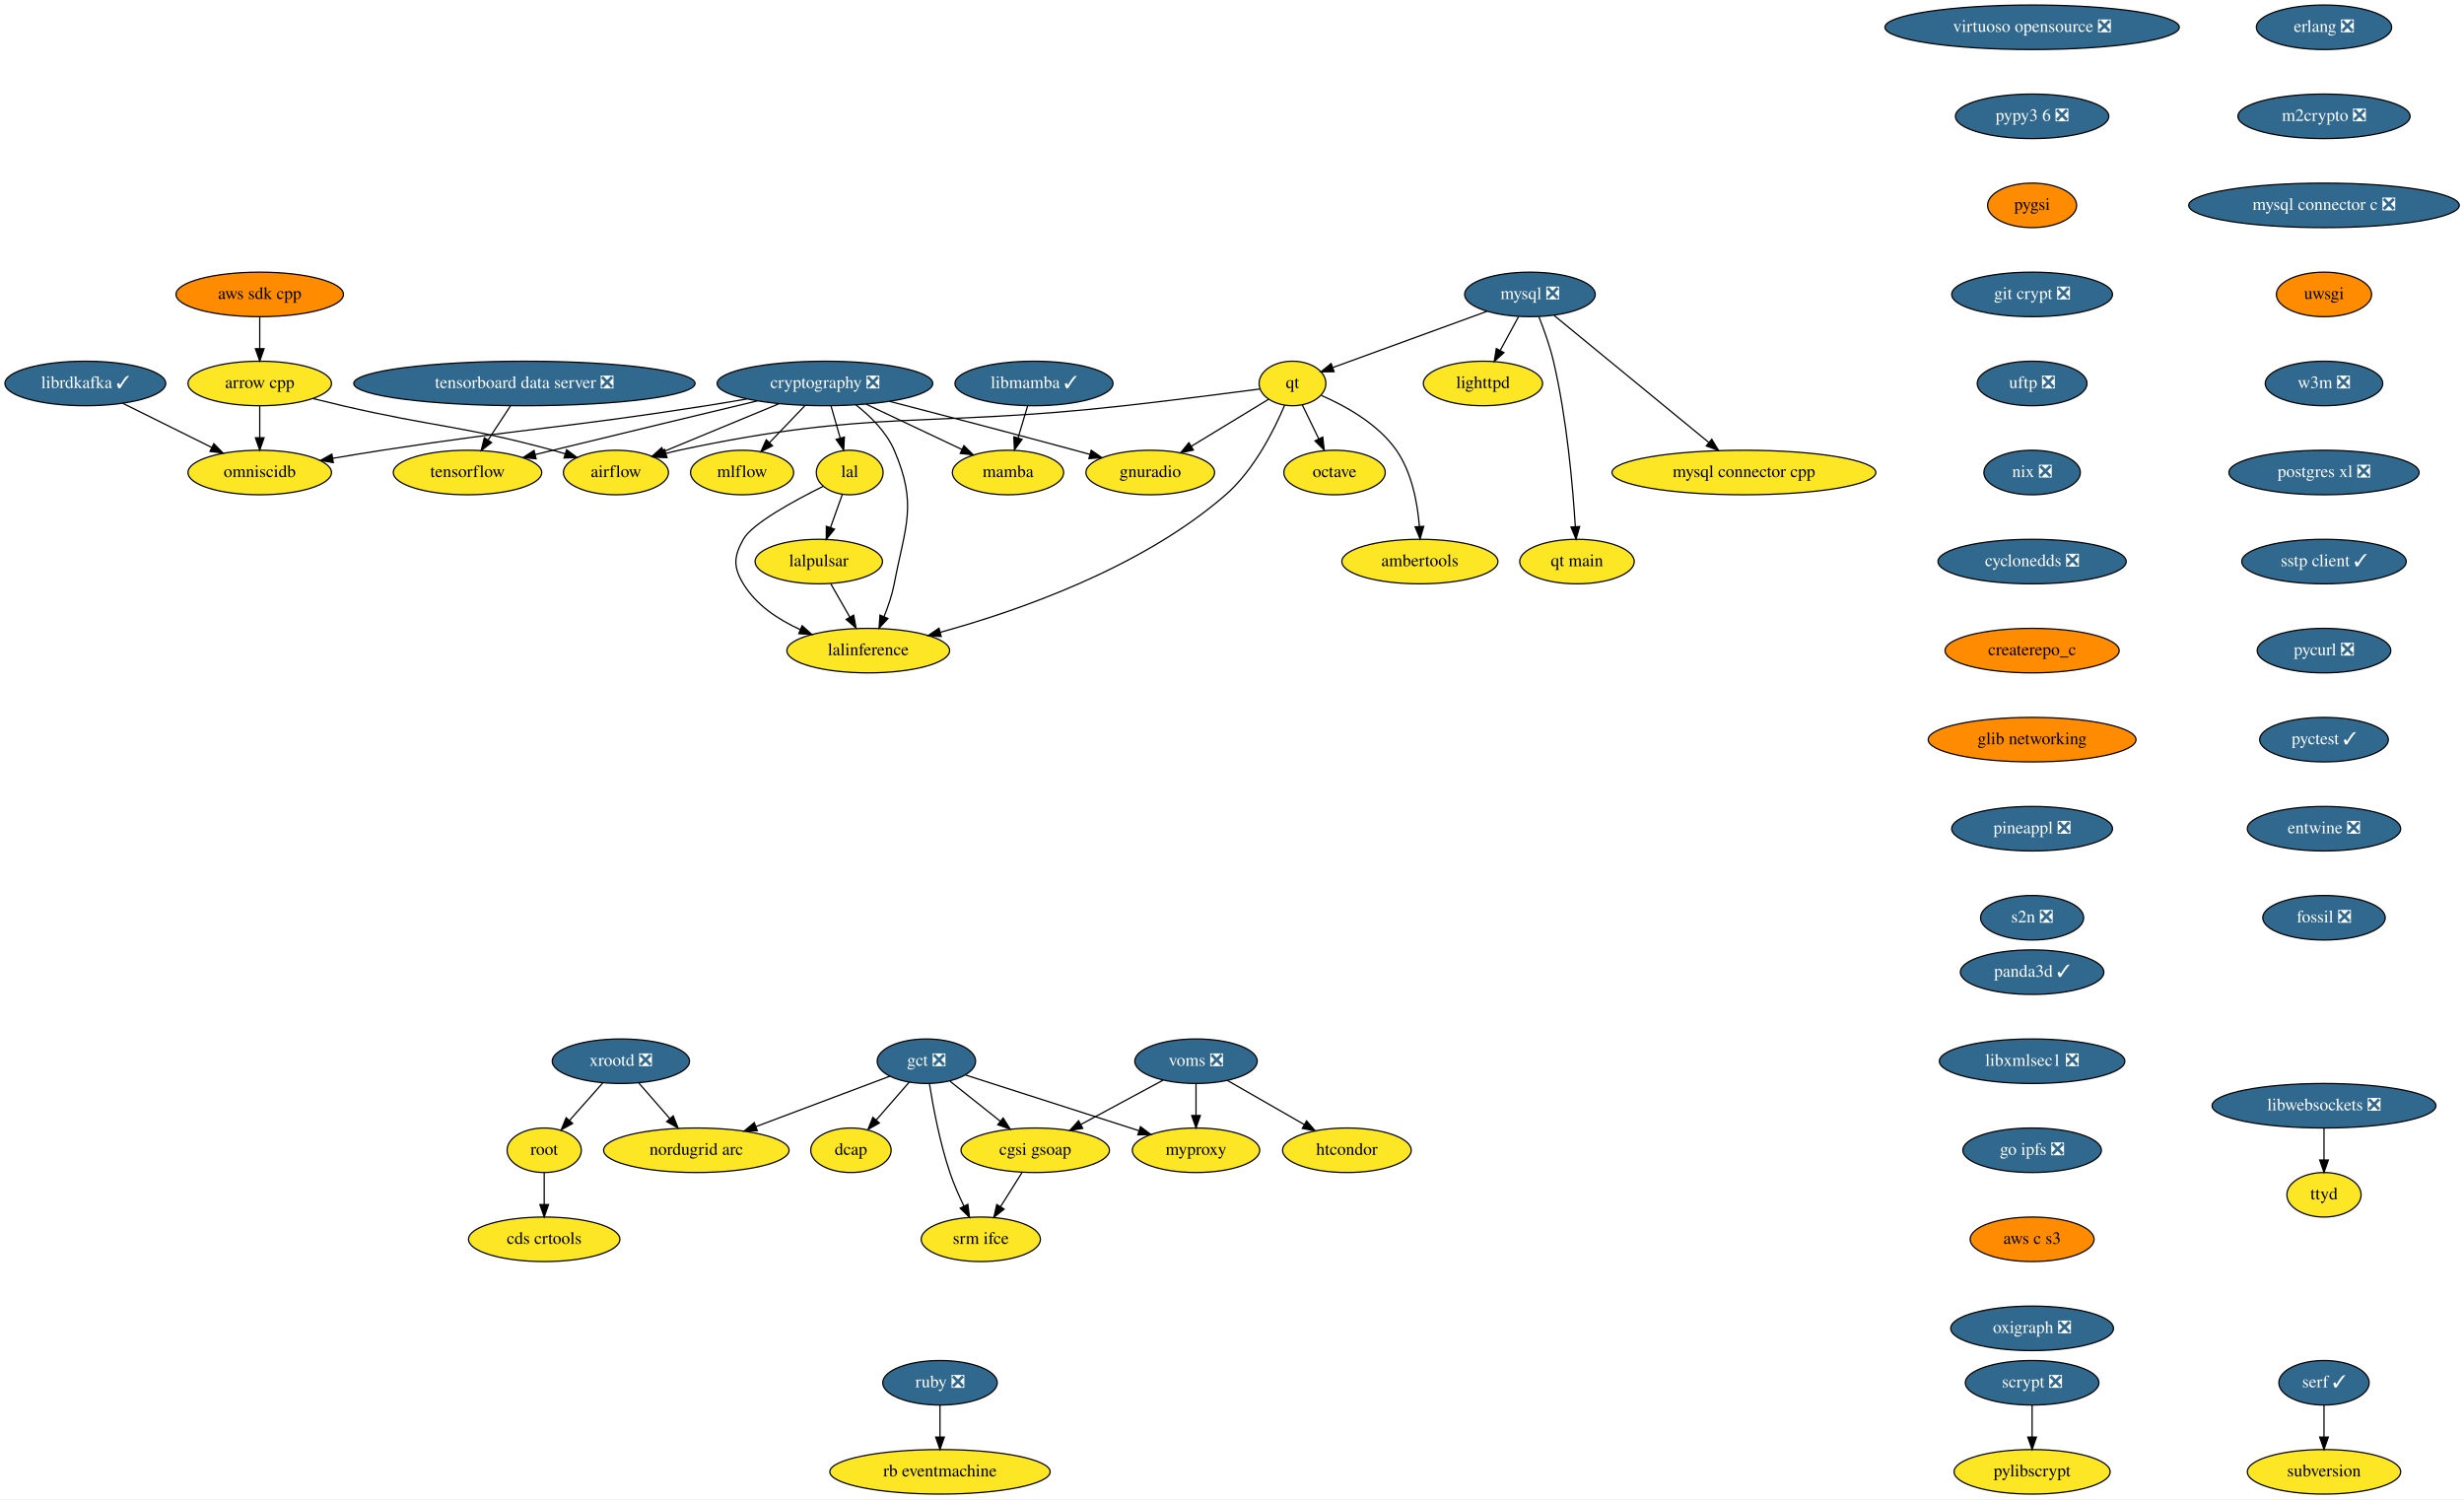
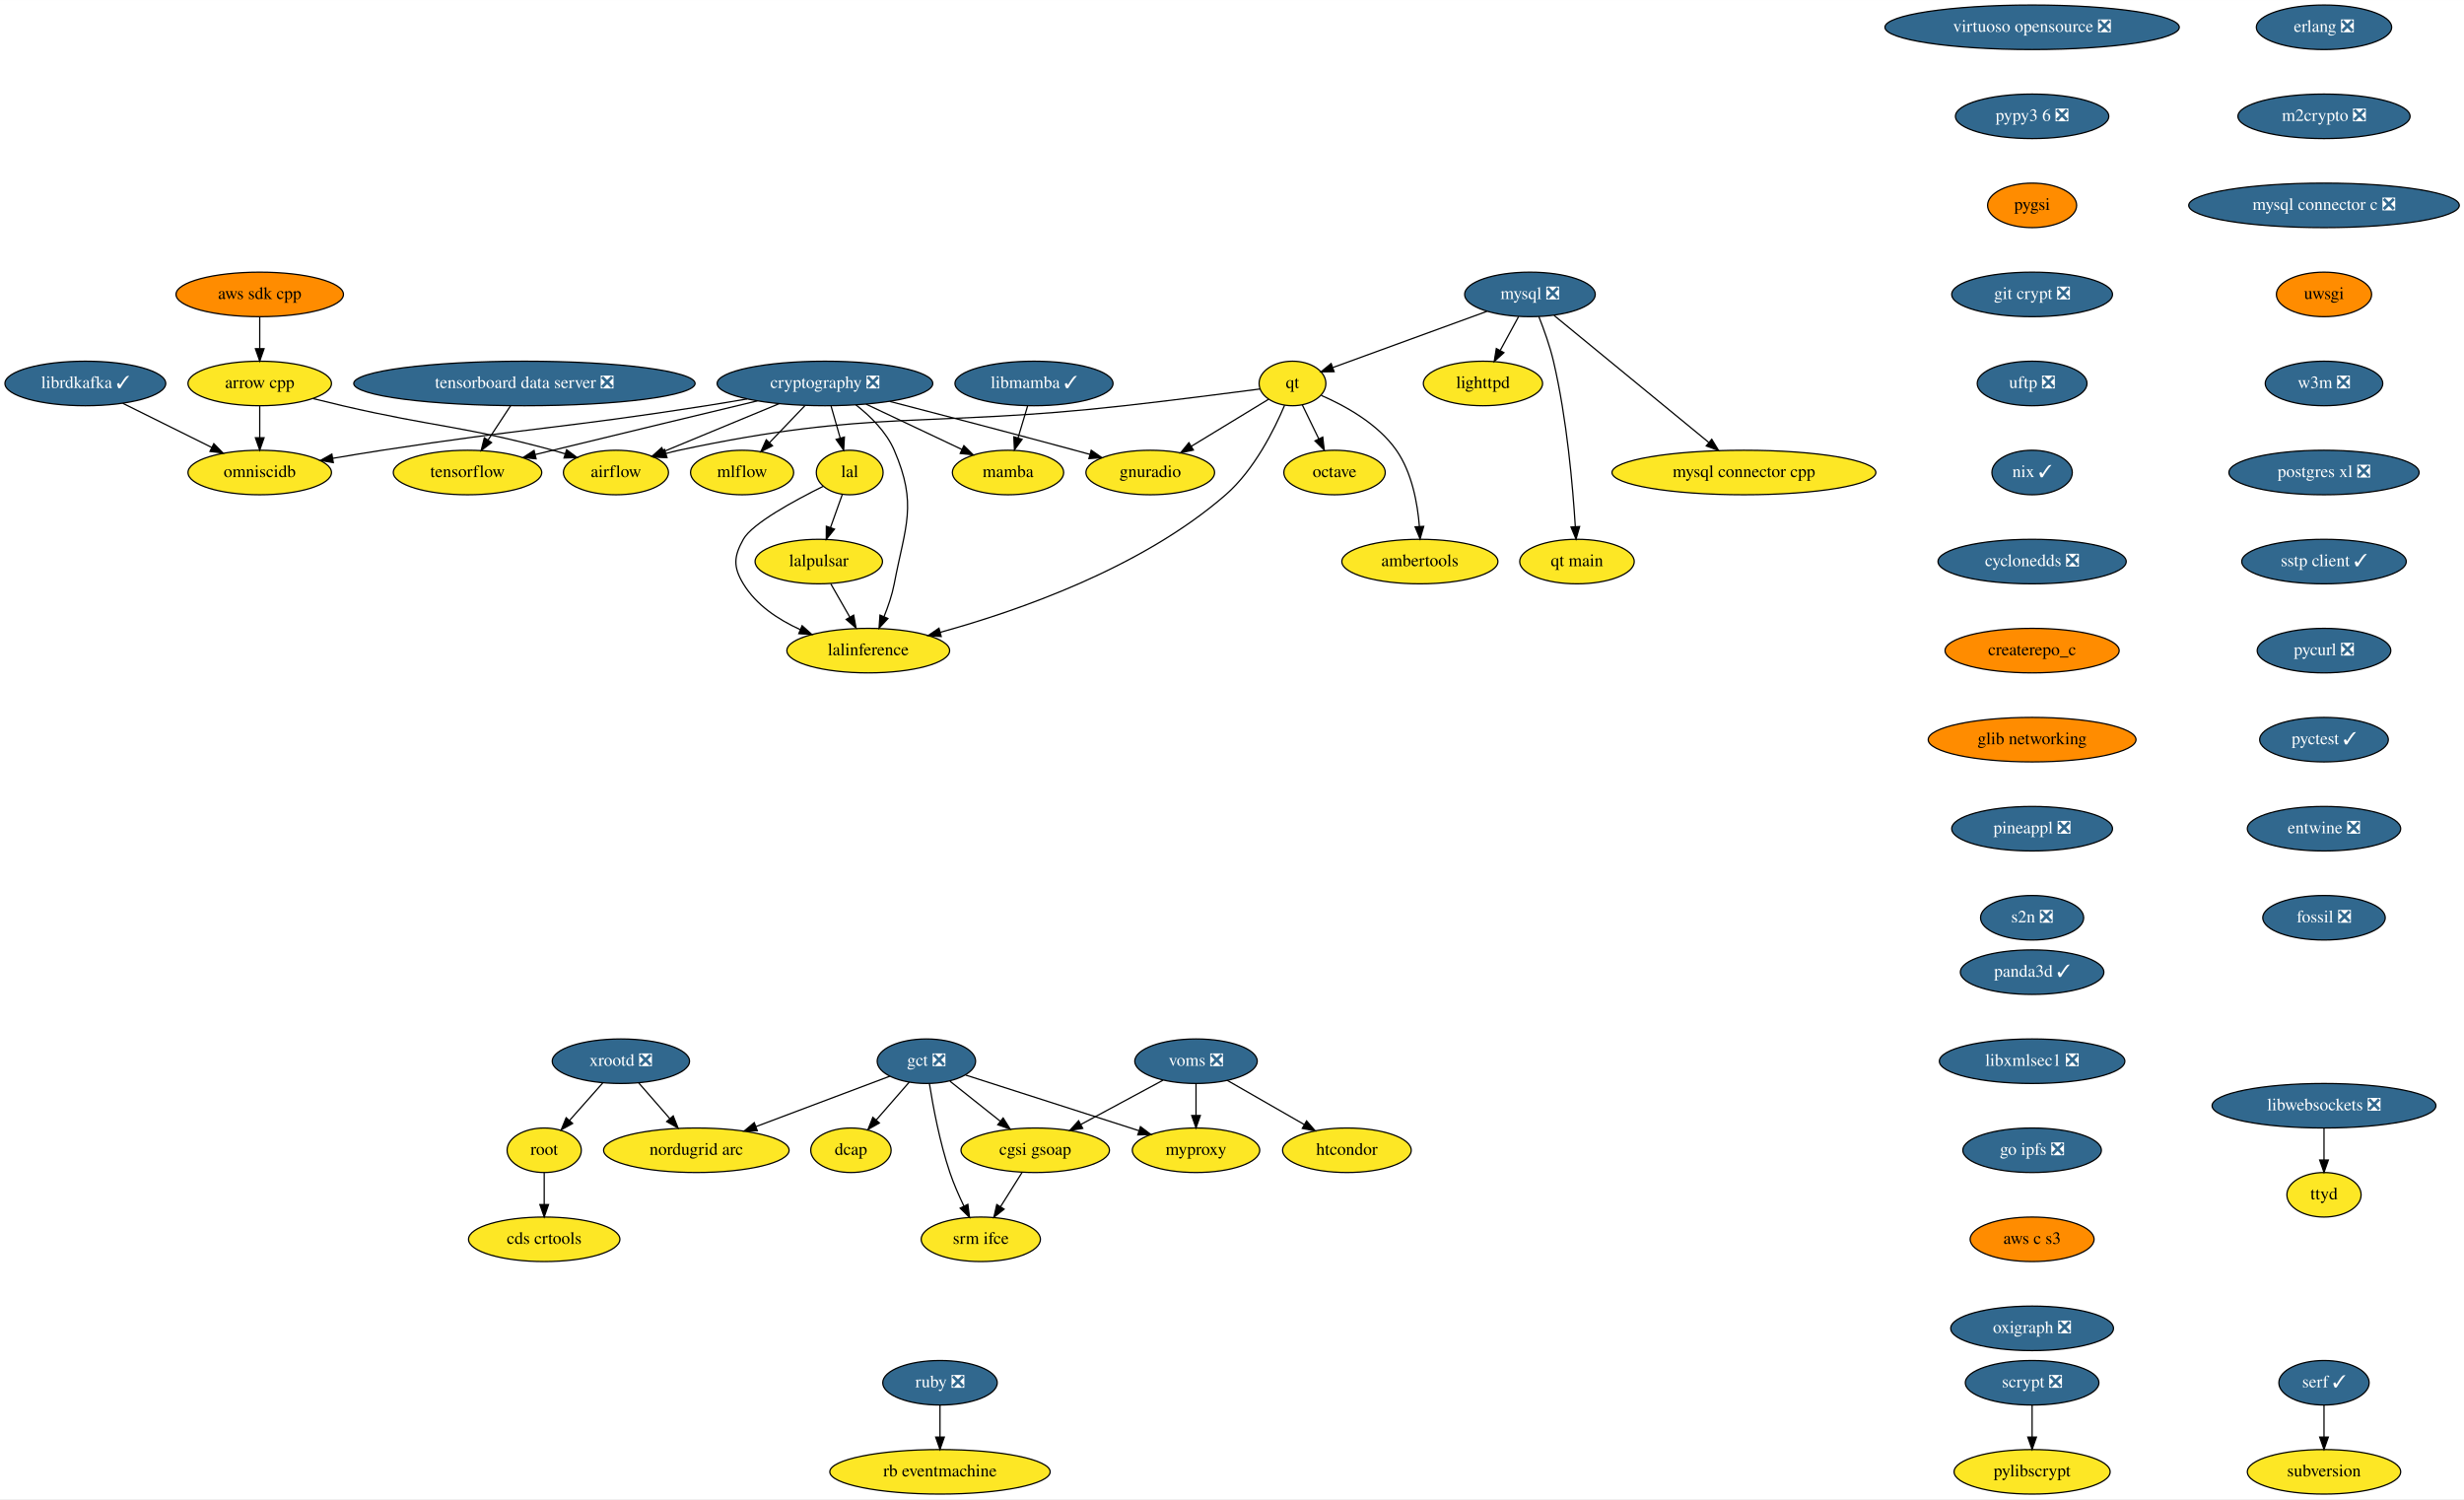
<svg xmlns="http://www.w3.org/2000/svg" xmlns:xlink="http://www.w3.org/1999/xlink" width="1992pt" height="1212pt" viewBox="0.00 0.00 1992.19 1212.00">
  <g id="graph0" class="graph" transform="scale(1 1) rotate(0) translate(4 1208)">
    <polygon fill="white" stroke="transparent" points="-4,4 -4,-1208 1988.19,-1208 1988.19,4 -4,4" />
    <g id="node1" class="node">
      <g id="a_node1">
        <a xlink:href="https://github.com/conda-forge/airflow-feedstock" xlink:title="airflow">
          <ellipse fill="#fde725" stroke="black" cx="494" cy="-826" rx="42.49" ry="18" />
          <text text-anchor="middle" x="494" y="-822.3" font-family="Times,serif" font-size="14.00">airflow</text>
        </a>
      </g>
    </g>
    <g id="node2" class="node">
      <g id="a_node2">
        <a xlink:href="https://github.com/conda-forge/arrow-cpp-feedstock" xlink:title="arrow cpp">
          <ellipse fill="#fde725" stroke="black" cx="206" cy="-898" rx="58" ry="18" />
          <text text-anchor="middle" x="206" y="-894.3" font-family="Times,serif" font-size="14.00">arrow cpp</text>
        </a>
      </g>
    </g>
    <g id="edge1" class="edge">
      <path fill="none" stroke="black" d="M249.19,-885.77C257.1,-883.79 265.29,-881.79 273,-880 348.22,-862.5 368.47,-864.24 443,-844 446.2,-843.13 449.49,-842.18 452.79,-841.18" />
      <polygon fill="black" stroke="black" points="454.13,-844.42 462.61,-838.08 452.02,-837.75 454.13,-844.42" />
    </g>
    <g id="node3" class="node">
      <g id="a_node3">
        <a xlink:href="https://github.com/conda-forge/omniscidb-feedstock" xlink:title="omniscidb">
          <ellipse fill="#fde725" stroke="black" cx="206" cy="-826" rx="58" ry="18" />
          <text text-anchor="middle" x="206" y="-822.3" font-family="Times,serif" font-size="14.00">omniscidb</text>
        </a>
      </g>
    </g>
    <g id="edge2" class="edge">
      <path fill="none" stroke="black" d="M206,-879.7C206,-871.98 206,-862.71 206,-854.11" />
      <polygon fill="black" stroke="black" points="209.5,-854.1 206,-844.1 202.5,-854.1 209.5,-854.1" />
    </g>
    <g id="node4" class="node">
      <g id="a_node4">
        <a xlink:href="https://github.com/conda-forge/erlang-feedstock/pull/105" xlink:title="erlang ❎">
          <ellipse fill="#31688e" stroke="black" cx="1875" cy="-1186" rx="54.69" ry="18" />
          <text text-anchor="middle" x="1875" y="-1182.3" font-family="Times,serif" font-size="14.00" fill="white">erlang ❎</text>
        </a>
      </g>
    </g>
    <g id="node5" class="node">
      <g id="a_node5">
        <a xlink:href="https://github.com/conda-forge/m2crypto-feedstock/pull/63" xlink:title="m2crypto ❎">
          <ellipse fill="#31688e" stroke="black" cx="1875" cy="-1114" rx="69.59" ry="18" />
          <text text-anchor="middle" x="1875" y="-1110.3" font-family="Times,serif" font-size="14.00" fill="white">m2crypto ❎</text>
        </a>
      </g>
    </g>
    <g id="node8" class="node">
      <g id="a_node8">
        <a xlink:href="https://github.com/conda-forge/mysql-connector-c-feedstock/pull/18" xlink:title="mysql connector c ❎">
          <ellipse fill="#31688e" stroke="black" cx="1875" cy="-1042" rx="109.38" ry="18" />
          <text text-anchor="middle" x="1875" y="-1038.3" font-family="Times,serif" font-size="14.00" fill="white">mysql connector c ❎</text>
        </a>
      </g>
    </g>
    <g id="node6" class="node">
      <g id="a_node6">
        <a xlink:href="https://github.com/conda-forge/librdkafka-feedstock/pull/67" xlink:title="librdkafka ✓">
          <ellipse fill="#31688e" stroke="black" cx="65" cy="-898" rx="65" ry="18" />
          <text text-anchor="middle" x="65" y="-894.3" font-family="Times,serif" font-size="14.00" fill="white">librdkafka ✓</text>
        </a>
      </g>
    </g>
    <g id="edge4" class="edge">
      <path fill="none" stroke="black" d="M95.25,-881.98C116.3,-871.53 144.55,-857.51 167.25,-846.24" />
      <polygon fill="black" stroke="black" points="168.89,-849.33 176.29,-841.75 165.77,-843.06 168.89,-849.33" />
    </g>
    <g id="node7" class="node">
      <g id="a_node7">
        <a xlink:href="https://github.com/conda-forge/lighttpd-feedstock" xlink:title="lighttpd">
          <ellipse fill="#fde725" stroke="black" cx="1195" cy="-898" rx="48.19" ry="18" />
          <text text-anchor="middle" x="1195" y="-894.3" font-family="Times,serif" font-size="14.00">lighttpd</text>
        </a>
      </g>
    </g>
    <g id="node17" class="node">
      <g id="a_node17">
        <a xlink:href="https://github.com/conda-forge/uwsgi-feedstock" xlink:title="uwsgi">
          <ellipse fill="#ff8c00" stroke="black" cx="1875" cy="-970" rx="38.5" ry="18" />
          <text text-anchor="middle" x="1875" y="-966.3" font-family="Times,serif" font-size="14.00">uwsgi</text>
        </a>
      </g>
    </g>
    <g id="node9" class="node">
      <g id="a_node9">
        <a xlink:href="https://github.com/conda-forge/mysql-feedstock/pull/59" xlink:title="mysql ❎">
          <ellipse fill="#31688e" stroke="black" cx="1233" cy="-970" rx="52.79" ry="18" />
          <text text-anchor="middle" x="1233" y="-966.3" font-family="Times,serif" font-size="14.00" fill="white">mysql ❎</text>
        </a>
      </g>
    </g>
    <g id="edge6" class="edge">
      <path fill="none" stroke="black" d="M1223.8,-952.05C1219.37,-943.89 1213.95,-933.91 1209.02,-924.82" />
      <polygon fill="black" stroke="black" points="1211.96,-922.91 1204.11,-915.79 1205.81,-926.25 1211.96,-922.91" />
    </g>
    <g id="node10" class="node">
      <g id="a_node10">
        <a xlink:href="https://github.com/conda-forge/qt-feedstock" xlink:title="qt">
          <ellipse fill="#fde725" stroke="black" cx="1041" cy="-898" rx="27" ry="18" />
          <text text-anchor="middle" x="1041" y="-894.3" font-family="Times,serif" font-size="14.00">qt</text>
        </a>
      </g>
    </g>
    <g id="edge7" class="edge">
      <path fill="none" stroke="black" d="M1198.23,-956.32C1162.82,-943.41 1108.34,-923.55 1073.7,-910.92" />
      <polygon fill="black" stroke="black" points="1074.65,-907.54 1064.06,-907.41 1072.25,-914.12 1074.65,-907.54" />
    </g>
    <g id="node11" class="node">
      <g id="a_node11">
        <a xlink:href="https://github.com/conda-forge/mysql-connector-cpp-feedstock" xlink:title="mysql connector cpp">
          <ellipse fill="#fde725" stroke="black" cx="1406" cy="-826" rx="106.68" ry="18" />
          <text text-anchor="middle" x="1406" y="-822.3" font-family="Times,serif" font-size="14.00">mysql connector cpp</text>
        </a>
      </g>
    </g>
    <g id="edge8" class="edge">
      <path fill="none" stroke="black" d="M1252.51,-952.99C1283.02,-927.94 1342.2,-879.37 1377.49,-850.4" />
      <polygon fill="black" stroke="black" points="1379.98,-852.88 1385.49,-843.83 1375.54,-847.47 1379.98,-852.88" />
    </g>
    <g id="node12" class="node">
      <g id="a_node12">
        <a xlink:href="https://github.com/conda-forge/qt-main-feedstock" xlink:title="qt main">
          <ellipse fill="#fde725" stroke="black" cx="1271" cy="-754" rx="46.29" ry="18" />
          <text text-anchor="middle" x="1271" y="-750.3" font-family="Times,serif" font-size="14.00">qt main</text>
        </a>
      </g>
    </g>
    <g id="edge9" class="edge">
      <path fill="none" stroke="black" d="M1240.16,-952.11C1244.24,-941.84 1249.09,-928.37 1252,-916 1262.88,-869.72 1267.67,-814.42 1269.68,-782.16" />
      <polygon fill="black" stroke="black" points="1273.17,-782.33 1270.25,-772.14 1266.18,-781.92 1273.17,-782.33" />
    </g>
    <g id="edge10" class="edge">
      <path fill="none" stroke="black" d="M1014.7,-893.52C987.32,-889.94 943.19,-884.3 905,-880 745.21,-862.03 702.24,-877.63 545,-844 541.56,-843.27 538.04,-842.38 534.52,-841.4" />
      <polygon fill="black" stroke="black" points="535.29,-837.98 524.71,-838.46 533.28,-844.68 535.29,-837.98" />
    </g>
    <g id="node13" class="node">
      <g id="a_node13">
        <a xlink:href="https://github.com/conda-forge/octave-feedstock" xlink:title="octave">
          <ellipse fill="#fde725" stroke="black" cx="1075" cy="-826" rx="41" ry="18" />
          <text text-anchor="middle" x="1075" y="-822.3" font-family="Times,serif" font-size="14.00">octave</text>
        </a>
      </g>
    </g>
    <g id="edge11" class="edge">
      <path fill="none" stroke="black" d="M1048.89,-880.76C1052.85,-872.61 1057.74,-862.53 1062.22,-853.31" />
      <polygon fill="black" stroke="black" points="1065.46,-854.65 1066.68,-844.12 1059.17,-851.59 1065.46,-854.65" />
    </g>
    <g id="node14" class="node">
      <g id="a_node14">
        <a xlink:href="https://github.com/conda-forge/lalinference-feedstock" xlink:title="lalinference">
          <ellipse fill="#fde725" stroke="black" cx="698" cy="-682" rx="65.79" ry="18" />
          <text text-anchor="middle" x="698" y="-678.3" font-family="Times,serif" font-size="14.00">lalinference</text>
        </a>
      </g>
    </g>
    <g id="edge12" class="edge">
      <path fill="none" stroke="black" d="M1034.65,-880.45C1026.38,-860.81 1010.16,-828.19 987,-808 919.13,-748.85 818.98,-714.07 756.17,-696.79" />
      <polygon fill="black" stroke="black" points="756.99,-693.38 746.42,-694.16 755.17,-700.14 756.99,-693.38" />
    </g>
    <g id="node15" class="node">
      <g id="a_node15">
        <a xlink:href="https://github.com/conda-forge/ambertools-feedstock" xlink:title="ambertools">
          <ellipse fill="#fde725" stroke="black" cx="1144" cy="-754" rx="63.09" ry="18" />
          <text text-anchor="middle" x="1144" y="-750.3" font-family="Times,serif" font-size="14.00">ambertools</text>
        </a>
      </g>
    </g>
    <g id="edge13" class="edge">
      <path fill="none" stroke="black" d="M1064.28,-888.34C1083.55,-879.96 1110.1,-865.35 1125,-844 1137.6,-825.93 1142.11,-801.15 1143.61,-782.32" />
      <polygon fill="black" stroke="black" points="1147.11,-782.47 1144.17,-772.29 1140.12,-782.08 1147.11,-782.47" />
    </g>
    <g id="node16" class="node">
      <g id="a_node16">
        <a xlink:href="https://github.com/conda-forge/gnuradio-feedstock" xlink:title="gnuradio">
          <ellipse fill="#fde725" stroke="black" cx="926" cy="-826" rx="52" ry="18" />
          <text text-anchor="middle" x="926" y="-822.3" font-family="Times,serif" font-size="14.00">gnuradio</text>
        </a>
      </g>
    </g>
    <g id="edge14" class="edge">
      <path fill="none" stroke="black" d="M1021.75,-885.28C1004.71,-874.91 979.46,-859.54 959.17,-847.19" />
      <polygon fill="black" stroke="black" points="960.89,-844.14 950.53,-841.93 957.25,-850.12 960.89,-844.14" />
    </g>
    <g id="node22" class="node">
      <g id="a_node22">
        <a xlink:href="https://github.com/conda-forge/w3m-feedstock/pull/11" xlink:title="w3m ❎">
          <ellipse fill="#31688e" stroke="black" cx="1875" cy="-898" rx="47.5" ry="18" />
          <text text-anchor="middle" x="1875" y="-894.3" font-family="Times,serif" font-size="14.00" fill="white">w3m ❎</text>
        </a>
      </g>
    </g>
    <g id="node18" class="node">
      <g id="a_node18">
        <a xlink:href="https://github.com/conda-forge/pylibscrypt-feedstock" xlink:title="pylibscrypt">
          <ellipse fill="#fde725" stroke="black" cx="1639" cy="-18" rx="63.09" ry="18" />
          <text text-anchor="middle" x="1639" y="-14.3" font-family="Times,serif" font-size="14.00">pylibscrypt</text>
        </a>
      </g>
    </g>
    <g id="node19" class="node">
      <g id="a_node19">
        <a xlink:href="https://github.com/conda-forge/ruby-feedstock/pull/88" xlink:title="ruby ❎">
          <ellipse fill="#31688e" stroke="black" cx="756" cy="-90" rx="46.29" ry="18" />
          <text text-anchor="middle" x="756" y="-86.3" font-family="Times,serif" font-size="14.00" fill="white">ruby ❎</text>
        </a>
      </g>
    </g>
    <g id="node20" class="node">
      <g id="a_node20">
        <a xlink:href="https://github.com/conda-forge/rb-eventmachine-feedstock" xlink:title="rb eventmachine">
          <ellipse fill="#fde725" stroke="black" cx="756" cy="-18" rx="89.08" ry="18" />
          <text text-anchor="middle" x="756" y="-14.3" font-family="Times,serif" font-size="14.00">rb eventmachine</text>
        </a>
      </g>
    </g>
    <g id="edge16" class="edge">
      <path fill="none" stroke="black" d="M756,-71.7C756,-63.98 756,-54.71 756,-46.11" />
      <polygon fill="black" stroke="black" points="759.5,-46.1 756,-36.1 752.5,-46.1 759.5,-46.1" />
    </g>
    <g id="node21" class="node">
      <g id="a_node21">
        <a xlink:href="https://github.com/conda-forge/scrypt-feedstock/pull/37" xlink:title="scrypt ❎">
          <ellipse fill="#31688e" stroke="black" cx="1639" cy="-90" rx="54" ry="18" />
          <text text-anchor="middle" x="1639" y="-86.3" font-family="Times,serif" font-size="14.00" fill="white">scrypt ❎</text>
        </a>
      </g>
    </g>
    <g id="edge17" class="edge">
      <path fill="none" stroke="black" d="M1639,-71.7C1639,-63.98 1639,-54.71 1639,-46.11" />
      <polygon fill="black" stroke="black" points="1642.5,-46.1 1639,-36.1 1635.5,-46.1 1642.5,-46.1" />
    </g>
    <g id="node23" class="node">
      <g id="a_node23">
        <a xlink:href="https://github.com/conda-forge/postgres-xl-feedstock/pull/8" xlink:title="postgres xl ❎">
          <ellipse fill="#31688e" stroke="black" cx="1875" cy="-826" rx="76.89" ry="18" />
          <text text-anchor="middle" x="1875" y="-822.3" font-family="Times,serif" font-size="14.00" fill="white">postgres xl ❎</text>
        </a>
      </g>
    </g>
    <g id="node24" class="node">
      <g id="a_node24">
        <a xlink:href="https://github.com/conda-forge/sstp-client-feedstock/pull/7" xlink:title="sstp client ✓">
          <ellipse fill="#31688e" stroke="black" cx="1875" cy="-754" rx="66.5" ry="18" />
          <text text-anchor="middle" x="1875" y="-750.3" font-family="Times,serif" font-size="14.00" fill="white">sstp client ✓</text>
        </a>
      </g>
    </g>
    <g id="node32" class="node">
      <g id="a_node32">
        <a xlink:href="https://github.com/conda-forge/pycurl-feedstock/pull/19" xlink:title="pycurl ❎">
          <ellipse fill="#31688e" stroke="black" cx="1875" cy="-682" rx="54" ry="18" />
          <text text-anchor="middle" x="1875" y="-678.3" font-family="Times,serif" font-size="14.00" fill="white">pycurl ❎</text>
        </a>
      </g>
    </g>
    <g id="node25" class="node">
      <g id="a_node25">
        <a xlink:href="https://github.com/conda-forge/cryptography-feedstock/pull/80" xlink:title="cryptography ❎">
          <ellipse fill="#31688e" stroke="black" cx="663" cy="-898" rx="87.18" ry="18" />
          <text text-anchor="middle" x="663" y="-894.3" font-family="Times,serif" font-size="14.00" fill="white">cryptography ❎</text>
        </a>
      </g>
    </g>
    <g id="edge21" class="edge">
      <path fill="none" stroke="black" d="M625.91,-881.64C598.27,-870.19 560.63,-854.6 532.63,-843" />
      <polygon fill="black" stroke="black" points="533.73,-839.67 523.16,-839.08 531.06,-846.14 533.73,-839.67" />
    </g>
    <g id="edge22" class="edge">
      <path fill="none" stroke="black" d="M600.06,-885.49C589.05,-883.59 577.7,-881.68 567,-880 450.89,-861.75 421.16,-861.95 305,-844 292.02,-841.99 278.11,-839.7 264.94,-837.46" />
      <polygon fill="black" stroke="black" points="265.49,-834 255.04,-835.76 264.31,-840.9 265.49,-834" />
    </g>
    <g id="edge23" class="edge">
      <path fill="none" stroke="black" d="M687.95,-880.74C699.74,-871.53 712.6,-858.88 719,-844 737.98,-799.91 728,-783.15 719,-736 717.29,-727.06 714.1,-717.7 710.71,-709.37" />
      <polygon fill="black" stroke="black" points="713.91,-707.95 706.72,-700.17 707.49,-710.73 713.91,-707.95" />
    </g>
    <g id="edge24" class="edge">
      <path fill="none" stroke="black" d="M715.37,-883.49C756.19,-872.91 814.25,-857.73 865,-844 869,-842.92 873.14,-841.79 877.3,-840.64" />
      <polygon fill="black" stroke="black" points="878.27,-844.01 886.97,-837.97 876.4,-837.26 878.27,-844.01" />
    </g>
    <g id="node26" class="node">
      <g id="a_node26">
        <a xlink:href="https://github.com/conda-forge/tensorflow-feedstock" xlink:title="tensorflow">
          <ellipse fill="#fde725" stroke="black" cx="374" cy="-826" rx="60" ry="18" />
          <text text-anchor="middle" x="374" y="-822.3" font-family="Times,serif" font-size="14.00">tensorflow</text>
        </a>
      </g>
    </g>
    <g id="edge25" class="edge">
      <path fill="none" stroke="black" d="M608.28,-883.9C563.76,-873.22 499.3,-857.72 443,-844 438.37,-842.87 433.57,-841.7 428.76,-840.52" />
      <polygon fill="black" stroke="black" points="429.45,-837.08 418.9,-838.1 427.78,-843.88 429.45,-837.08" />
    </g>
    <g id="node27" class="node">
      <g id="a_node27">
        <a xlink:href="https://github.com/conda-forge/lal-feedstock" xlink:title="lal">
          <ellipse fill="#fde725" stroke="black" cx="683" cy="-826" rx="27" ry="18" />
          <text text-anchor="middle" x="683" y="-822.3" font-family="Times,serif" font-size="14.00">lal</text>
        </a>
      </g>
    </g>
    <g id="edge26" class="edge">
      <path fill="none" stroke="black" d="M667.94,-879.7C670.17,-871.9 672.85,-862.51 675.33,-853.83" />
      <polygon fill="black" stroke="black" points="678.73,-854.68 678.11,-844.1 672,-852.76 678.73,-854.68" />
    </g>
    <g id="node28" class="node">
      <g id="a_node28">
        <a xlink:href="https://github.com/conda-forge/mamba-feedstock" xlink:title="mamba">
          <ellipse fill="#fde725" stroke="black" cx="811" cy="-826" rx="45" ry="18" />
          <text text-anchor="middle" x="811" y="-822.3" font-family="Times,serif" font-size="14.00">mamba</text>
        </a>
      </g>
    </g>
    <g id="edge27" class="edge">
      <path fill="none" stroke="black" d="M696.21,-881.29C719.24,-870.4 749.92,-855.89 773.77,-844.61" />
      <polygon fill="black" stroke="black" points="775.33,-847.74 782.87,-840.3 772.34,-841.42 775.33,-847.74" />
    </g>
    <g id="node29" class="node">
      <g id="a_node29">
        <a xlink:href="https://github.com/conda-forge/mlflow-feedstock" xlink:title="mlflow">
          <ellipse fill="#fde725" stroke="black" cx="596" cy="-826" rx="41.69" ry="18" />
          <text text-anchor="middle" x="596" y="-822.3" font-family="Times,serif" font-size="14.00">mlflow</text>
        </a>
      </g>
    </g>
    <g id="edge28" class="edge">
      <path fill="none" stroke="black" d="M646.78,-880.05C638.22,-871.12 627.6,-860.01 618.28,-850.28" />
      <polygon fill="black" stroke="black" points="620.59,-847.63 611.15,-842.83 615.54,-852.47 620.59,-847.63" />
    </g>
    <g id="edge29" class="edge">
      <path fill="none" stroke="black" d="M661.63,-814.87C638.56,-803.44 604.14,-784.79 597,-772 589.2,-758.03 588.72,-749.69 597,-736 607.34,-718.9 625.22,-707.05 643.09,-698.96" />
      <polygon fill="black" stroke="black" points="644.52,-702.15 652.4,-695.07 641.82,-695.7 644.52,-702.15" />
    </g>
    <g id="node30" class="node">
      <g id="a_node30">
        <a xlink:href="https://github.com/conda-forge/lalpulsar-feedstock" xlink:title="lalpulsar">
          <ellipse fill="#fde725" stroke="black" cx="658" cy="-754" rx="51.5" ry="18" />
          <text text-anchor="middle" x="658" y="-750.3" font-family="Times,serif" font-size="14.00">lalpulsar</text>
        </a>
      </g>
    </g>
    <g id="edge30" class="edge">
      <path fill="none" stroke="black" d="M677.08,-808.41C674.22,-800.42 670.73,-790.64 667.52,-781.64" />
      <polygon fill="black" stroke="black" points="670.72,-780.2 664.06,-771.96 664.12,-782.55 670.72,-780.2" />
    </g>
    <g id="edge32" class="edge">
      <path fill="none" stroke="black" d="M667.68,-736.05C672.28,-728.01 677.88,-718.2 683.01,-709.23" />
      <polygon fill="black" stroke="black" points="686.21,-710.69 688.13,-700.28 680.13,-707.22 686.21,-710.69" />
    </g>
    <g id="node31" class="node">
      <g id="a_node31">
        <a xlink:href="https://github.com/conda-forge/aws-sdk-cpp-feedstock" xlink:title="aws sdk cpp">
          <ellipse fill="#ff8c00" stroke="black" cx="206" cy="-970" rx="67.69" ry="18" />
          <text text-anchor="middle" x="206" y="-966.3" font-family="Times,serif" font-size="14.00">aws sdk cpp</text>
        </a>
      </g>
    </g>
    <g id="edge31" class="edge">
      <path fill="none" stroke="black" d="M206,-951.7C206,-943.98 206,-934.71 206,-926.11" />
      <polygon fill="black" stroke="black" points="209.5,-926.1 206,-916.1 202.5,-926.1 209.5,-926.1" />
    </g>
    <g id="node33" class="node">
      <g id="a_node33">
        <a xlink:href="https://github.com/conda-forge/pyctest-feedstock/pull/18" xlink:title="pyctest ✓">
          <ellipse fill="#31688e" stroke="black" cx="1875" cy="-610" rx="52" ry="18" />
          <text text-anchor="middle" x="1875" y="-606.3" font-family="Times,serif" font-size="14.00" fill="white">pyctest ✓</text>
        </a>
      </g>
    </g>
    <g id="node34" class="node">
      <g id="a_node34">
        <a xlink:href="https://github.com/conda-forge/entwine-feedstock/pull/28" xlink:title="entwine ❎">
          <ellipse fill="#31688e" stroke="black" cx="1875" cy="-538" rx="61.99" ry="18" />
          <text text-anchor="middle" x="1875" y="-534.3" font-family="Times,serif" font-size="14.00" fill="white">entwine ❎</text>
        </a>
      </g>
    </g>
    <g id="node35" class="node">
      <g id="a_node35">
        <a xlink:href="https://github.com/conda-forge/fossil-feedstock/pull/14" xlink:title="fossil ❎">
          <ellipse fill="#31688e" stroke="black" cx="1875" cy="-466" rx="49.5" ry="18" />
          <text text-anchor="middle" x="1875" y="-462.3" font-family="Times,serif" font-size="14.00" fill="white">fossil ❎</text>
        </a>
      </g>
    </g>
    <g id="node36" class="node">
      <g id="a_node36">
        <a xlink:href="https://github.com/conda-forge/xrootd-feedstock/pull/53" xlink:title="xrootd ❎">
          <ellipse fill="#31688e" stroke="black" cx="498" cy="-350" rx="55.49" ry="18" />
          <text text-anchor="middle" x="498" y="-346.3" font-family="Times,serif" font-size="14.00" fill="white">xrootd ❎</text>
        </a>
      </g>
    </g>
    <g id="node37" class="node">
      <g id="a_node37">
        <a xlink:href="https://github.com/conda-forge/root-feedstock" xlink:title="root">
          <ellipse fill="#fde725" stroke="black" cx="436" cy="-278" rx="30" ry="18" />
          <text text-anchor="middle" x="436" y="-274.3" font-family="Times,serif" font-size="14.00">root</text>
        </a>
      </g>
    </g>
    <g id="edge37" class="edge">
      <path fill="none" stroke="black" d="M483.31,-332.41C475.28,-323.35 465.22,-311.99 456.44,-302.08" />
      <polygon fill="black" stroke="black" points="458.99,-299.68 449.74,-294.51 453.75,-304.32 458.99,-299.68" />
    </g>
    <g id="node38" class="node">
      <g id="a_node38">
        <a xlink:href="https://github.com/conda-forge/nordugrid-arc-feedstock" xlink:title="nordugrid arc">
          <ellipse fill="#fde725" stroke="black" cx="559" cy="-278" rx="74.99" ry="18" />
          <text text-anchor="middle" x="559" y="-274.3" font-family="Times,serif" font-size="14.00">nordugrid arc</text>
        </a>
      </g>
    </g>
    <g id="edge38" class="edge">
      <path fill="none" stroke="black" d="M512.46,-332.41C519.94,-323.82 529.23,-313.16 537.54,-303.63" />
      <polygon fill="black" stroke="black" points="540.29,-305.79 544.22,-295.96 535.02,-301.2 540.29,-305.79" />
    </g>
    <g id="node39" class="node">
      <g id="a_node39">
        <a xlink:href="https://github.com/conda-forge/cds-crtools-feedstock" xlink:title="cds crtools">
          <ellipse fill="#fde725" stroke="black" cx="436" cy="-206" rx="61.19" ry="18" />
          <text text-anchor="middle" x="436" y="-202.3" font-family="Times,serif" font-size="14.00">cds crtools</text>
        </a>
      </g>
    </g>
    <g id="edge39" class="edge">
      <path fill="none" stroke="black" d="M436,-259.7C436,-251.98 436,-242.71 436,-234.11" />
      <polygon fill="black" stroke="black" points="439.5,-234.1 436,-224.1 432.5,-234.1 439.5,-234.1" />
    </g>
    <g id="node40" class="node">
      <g id="a_node40">
        <a xlink:href="https://github.com/conda-forge/virtuoso-opensource-feedstock/pull/5" xlink:title="virtuoso opensource ❎">
          <ellipse fill="#31688e" stroke="black" cx="1639" cy="-1186" rx="119" ry="18" />
          <text text-anchor="middle" x="1639" y="-1182.3" font-family="Times,serif" font-size="14.00" fill="white">virtuoso opensource ❎</text>
        </a>
      </g>
    </g>
    <g id="node41" class="node">
      <g id="a_node41">
        <a xlink:href="https://github.com/conda-forge/pypy3.6-feedstock/pull/72" xlink:title="pypy3 6 ❎">
          <ellipse fill="#31688e" stroke="black" cx="1639" cy="-1114" rx="61.99" ry="18" />
          <text text-anchor="middle" x="1639" y="-1110.3" font-family="Times,serif" font-size="14.00" fill="white">pypy3 6 ❎</text>
        </a>
      </g>
    </g>
    <g id="node47" class="node">
      <g id="a_node47">
        <a xlink:href="https://github.com/conda-forge/pygsi-feedstock" xlink:title="pygsi">
          <ellipse fill="#ff8c00" stroke="black" cx="1639" cy="-1042" rx="36" ry="18" />
          <text text-anchor="middle" x="1639" y="-1038.3" font-family="Times,serif" font-size="14.00">pygsi</text>
        </a>
      </g>
    </g>
    <g id="node42" class="node">
      <g id="a_node42">
        <a xlink:href="https://github.com/conda-forge/voms-feedstock/pull/8" xlink:title="voms ❎">
          <ellipse fill="#31688e" stroke="black" cx="963" cy="-350" rx="49.5" ry="18" />
          <text text-anchor="middle" x="963" y="-346.3" font-family="Times,serif" font-size="14.00" fill="white">voms ❎</text>
        </a>
      </g>
    </g>
    <g id="node43" class="node">
      <g id="a_node43">
        <a xlink:href="https://github.com/conda-forge/cgsi-gsoap-feedstock" xlink:title="cgsi gsoap">
          <ellipse fill="#fde725" stroke="black" cx="833" cy="-278" rx="60" ry="18" />
          <text text-anchor="middle" x="833" y="-274.3" font-family="Times,serif" font-size="14.00">cgsi gsoap</text>
        </a>
      </g>
    </g>
    <g id="edge41" class="edge">
      <path fill="none" stroke="black" d="M936.38,-334.67C917.23,-324.35 891.14,-310.31 869.97,-298.91" />
      <polygon fill="black" stroke="black" points="871.4,-295.7 860.93,-294.04 868.08,-301.86 871.4,-295.7" />
    </g>
    <g id="node44" class="node">
      <g id="a_node44">
        <a xlink:href="https://github.com/conda-forge/htcondor-feedstock" xlink:title="htcondor">
          <ellipse fill="#fde725" stroke="black" cx="1085" cy="-278" rx="52" ry="18" />
          <text text-anchor="middle" x="1085" y="-274.3" font-family="Times,serif" font-size="14.00">htcondor</text>
        </a>
      </g>
    </g>
    <g id="edge42" class="edge">
      <path fill="none" stroke="black" d="M988.28,-334.5C1006.31,-324.15 1030.78,-310.11 1050.6,-298.74" />
      <polygon fill="black" stroke="black" points="1052.4,-301.74 1059.33,-293.73 1048.92,-295.67 1052.4,-301.74" />
    </g>
    <g id="node45" class="node">
      <g id="a_node45">
        <a xlink:href="https://github.com/conda-forge/myproxy-feedstock" xlink:title="myproxy">
          <ellipse fill="#fde725" stroke="black" cx="963" cy="-278" rx="51.5" ry="18" />
          <text text-anchor="middle" x="963" y="-274.3" font-family="Times,serif" font-size="14.00">myproxy</text>
        </a>
      </g>
    </g>
    <g id="edge43" class="edge">
      <path fill="none" stroke="black" d="M963,-331.7C963,-323.98 963,-314.71 963,-306.11" />
      <polygon fill="black" stroke="black" points="966.5,-306.1 963,-296.1 959.5,-306.1 966.5,-306.1" />
    </g>
    <g id="node46" class="node">
      <g id="a_node46">
        <a xlink:href="https://github.com/conda-forge/srm-ifce-feedstock" xlink:title="srm ifce">
          <ellipse fill="#fde725" stroke="black" cx="789" cy="-206" rx="48.19" ry="18" />
          <text text-anchor="middle" x="789" y="-202.3" font-family="Times,serif" font-size="14.00">srm ifce</text>
        </a>
      </g>
    </g>
    <g id="edge44" class="edge">
      <path fill="none" stroke="black" d="M822.35,-260.05C817.16,-251.8 810.81,-241.7 805.05,-232.54" />
      <polygon fill="black" stroke="black" points="807.84,-230.39 799.55,-223.79 801.91,-234.12 807.84,-230.39" />
    </g>
    <g id="node48" class="node">
      <g id="a_node48">
        <a xlink:href="https://github.com/conda-forge/git-crypt-feedstock/pull/2" xlink:title="git crypt ❎">
          <ellipse fill="#31688e" stroke="black" cx="1639" cy="-970" rx="65" ry="18" />
          <text text-anchor="middle" x="1639" y="-966.3" font-family="Times,serif" font-size="14.00" fill="white">git crypt ❎</text>
        </a>
      </g>
    </g>
    <g id="node49" class="node">
      <g id="a_node49">
        <a xlink:href="https://github.com/conda-forge/uftp-feedstock/pull/2" xlink:title="uftp ❎">
          <ellipse fill="#31688e" stroke="black" cx="1639" cy="-898" rx="44.39" ry="18" />
          <text text-anchor="middle" x="1639" y="-894.3" font-family="Times,serif" font-size="14.00" fill="white">uftp ❎</text>
        </a>
      </g>
    </g>
    <g id="node54" class="node">
      <g id="a_node54">
-         <a xlink:href="https://github.com/conda-forge/nix-feedstock/pull/19" xlink:title="nix ❎">
-           <ellipse fill="#31688e" stroke="black" cx="1639" cy="-826" rx="39" ry="18" />
-           <text text-anchor="middle" x="1639" y="-822.3" font-family="Times,serif" font-size="14.00" fill="white">nix ❎</text>
+         <a xlink:href="https://github.com/conda-forge/nix-feedstock/pull/19" xlink:title="nix ✓">
+           <ellipse fill="#31688e" stroke="black" cx="1639" cy="-826" rx="32.5" ry="18" />
+           <text text-anchor="middle" x="1639" y="-822.3" font-family="Times,serif" font-size="14.00" fill="white">nix ✓</text>
        </a>
      </g>
    </g>
    <g id="node50" class="node">
      <g id="a_node50">
        <a xlink:href="https://github.com/conda-forge/gct-feedstock/pull/6" xlink:title="gct ❎">
          <ellipse fill="#31688e" stroke="black" cx="745" cy="-350" rx="39.79" ry="18" />
          <text text-anchor="middle" x="745" y="-346.3" font-family="Times,serif" font-size="14.00" fill="white">gct ❎</text>
        </a>
      </g>
    </g>
    <g id="edge48" class="edge">
      <path fill="none" stroke="black" d="M715.53,-337.91C686.41,-326.95 641.37,-310 607.07,-297.09" />
      <polygon fill="black" stroke="black" points="608.29,-293.81 597.7,-293.56 605.83,-300.36 608.29,-293.81" />
    </g>
    <g id="edge49" class="edge">
      <path fill="none" stroke="black" d="M764.09,-333.81C775.98,-324.35 791.49,-312.02 804.78,-301.45" />
      <polygon fill="black" stroke="black" points="807.07,-304.1 812.72,-295.13 802.71,-298.62 807.07,-304.1" />
    </g>
    <g id="edge50" class="edge">
      <path fill="none" stroke="black" d="M776.7,-338.82C813.54,-326.99 874.66,-307.37 916.79,-293.84" />
      <polygon fill="black" stroke="black" points="918.08,-297.1 926.53,-290.71 915.94,-290.43 918.08,-297.1" />
    </g>
    <g id="edge52" class="edge">
      <path fill="none" stroke="black" d="M747.44,-331.96C750.31,-313.81 755.76,-284.4 764,-260 767.07,-250.9 771.28,-241.29 775.37,-232.8" />
      <polygon fill="black" stroke="black" points="778.54,-234.28 779.87,-223.77 772.28,-231.16 778.54,-234.28" />
    </g>
    <g id="node51" class="node">
      <g id="a_node51">
        <a xlink:href="https://github.com/conda-forge/dcap-feedstock" xlink:title="dcap">
          <ellipse fill="#fde725" stroke="black" cx="684" cy="-278" rx="32.5" ry="18" />
          <text text-anchor="middle" x="684" y="-274.3" font-family="Times,serif" font-size="14.00">dcap</text>
        </a>
      </g>
    </g>
    <g id="edge51" class="edge">
      <path fill="none" stroke="black" d="M731.16,-333.12C723.28,-324.08 713.27,-312.58 704.49,-302.52" />
      <polygon fill="black" stroke="black" points="707,-300.06 697.79,-294.82 701.72,-304.66 707,-300.06" />
    </g>
    <g id="node52" class="node">
      <g id="a_node52">
        <a xlink:href="https://github.com/conda-forge/libwebsockets-feedstock/pull/32" xlink:title="libwebsockets ❎">
          <ellipse fill="#31688e" stroke="black" cx="1875" cy="-314" rx="90.5" ry="18" />
          <text text-anchor="middle" x="1875" y="-310.3" font-family="Times,serif" font-size="14.00" fill="white">libwebsockets ❎</text>
        </a>
      </g>
    </g>
    <g id="node53" class="node">
      <g id="a_node53">
        <a xlink:href="https://github.com/conda-forge/ttyd-feedstock" xlink:title="ttyd">
          <ellipse fill="#fde725" stroke="black" cx="1875" cy="-242" rx="30" ry="18" />
          <text text-anchor="middle" x="1875" y="-238.3" font-family="Times,serif" font-size="14.00">ttyd</text>
        </a>
      </g>
    </g>
    <g id="edge53" class="edge">
      <path fill="none" stroke="black" d="M1875,-295.7C1875,-287.98 1875,-278.71 1875,-270.11" />
      <polygon fill="black" stroke="black" points="1878.5,-270.1 1875,-260.1 1871.5,-270.1 1878.5,-270.1" />
    </g>
    <g id="node55" class="node">
      <g id="a_node55">
        <a xlink:href="https://github.com/conda-forge/cyclonedds-feedstock/pull/2" xlink:title="cyclonedds ❎">
          <ellipse fill="#31688e" stroke="black" cx="1639" cy="-754" rx="76.09" ry="18" />
          <text text-anchor="middle" x="1639" y="-750.3" font-family="Times,serif" font-size="14.00" fill="white">cyclonedds ❎</text>
        </a>
      </g>
    </g>
    <g id="node56" class="node">
      <g id="a_node56">
        <a xlink:href="https://github.com/conda-forge/createrepo_c-feedstock" xlink:title="createrepo_c">
          <ellipse fill="#ff8c00" stroke="black" cx="1639" cy="-682" rx="70.39" ry="18" />
          <text text-anchor="middle" x="1639" y="-678.3" font-family="Times,serif" font-size="14.00">createrepo_c</text>
        </a>
      </g>
    </g>
    <g id="node59" class="node">
      <g id="a_node59">
        <a xlink:href="https://github.com/conda-forge/glib-networking-feedstock" xlink:title="glib networking">
          <ellipse fill="#ff8c00" stroke="black" cx="1639" cy="-610" rx="84" ry="18" />
          <text text-anchor="middle" x="1639" y="-606.3" font-family="Times,serif" font-size="14.00">glib networking</text>
        </a>
      </g>
    </g>
    <g id="node57" class="node">
      <g id="a_node57">
        <a xlink:href="https://github.com/conda-forge/serf-feedstock/pull/2" xlink:title="serf ✓">
          <ellipse fill="#31688e" stroke="black" cx="1875" cy="-90" rx="36.5" ry="18" />
          <text text-anchor="middle" x="1875" y="-86.3" font-family="Times,serif" font-size="14.00" fill="white">serf ✓</text>
        </a>
      </g>
    </g>
    <g id="node58" class="node">
      <g id="a_node58">
        <a xlink:href="https://github.com/conda-forge/subversion-feedstock" xlink:title="subversion">
          <ellipse fill="#fde725" stroke="black" cx="1875" cy="-18" rx="61.99" ry="18" />
          <text text-anchor="middle" x="1875" y="-14.3" font-family="Times,serif" font-size="14.00">subversion</text>
        </a>
      </g>
    </g>
    <g id="edge57" class="edge">
      <path fill="none" stroke="black" d="M1875,-71.7C1875,-63.98 1875,-54.71 1875,-46.11" />
      <polygon fill="black" stroke="black" points="1878.5,-46.1 1875,-36.1 1871.5,-46.1 1878.5,-46.1" />
    </g>
    <g id="node60" class="node">
      <g id="a_node60">
        <a xlink:href="https://github.com/conda-forge/pineappl-feedstock/pull/8" xlink:title="pineappl ❎">
          <ellipse fill="#31688e" stroke="black" cx="1639" cy="-538" rx="65" ry="18" />
          <text text-anchor="middle" x="1639" y="-534.3" font-family="Times,serif" font-size="14.00" fill="white">pineappl ❎</text>
        </a>
      </g>
    </g>
    <g id="node61" class="node">
      <g id="a_node61">
        <a xlink:href="https://github.com/conda-forge/s2n-feedstock/pull/45" xlink:title="s2n ❎">
          <ellipse fill="#31688e" stroke="black" cx="1639" cy="-466" rx="41.69" ry="18" />
          <text text-anchor="middle" x="1639" y="-462.3" font-family="Times,serif" font-size="14.00" fill="white">s2n ❎</text>
        </a>
      </g>
    </g>
    <g id="node62" class="node">
      <g id="a_node62">
        <a xlink:href="https://github.com/conda-forge/libmamba-feedstock/pull/41" xlink:title="libmamba ✓">
          <ellipse fill="#31688e" stroke="black" cx="832" cy="-898" rx="63.89" ry="18" />
          <text text-anchor="middle" x="832" y="-894.3" font-family="Times,serif" font-size="14.00" fill="white">libmamba ✓</text>
        </a>
      </g>
    </g>
    <g id="edge61" class="edge">
      <path fill="none" stroke="black" d="M826.92,-880.05C824.58,-872.26 821.75,-862.82 819.12,-854.08" />
      <polygon fill="black" stroke="black" points="822.41,-852.85 816.18,-844.28 815.7,-854.86 822.41,-852.85" />
    </g>
    <g id="node63" class="node">
      <g id="a_node63">
        <a xlink:href="https://github.com/conda-forge/panda3d-feedstock/pull/6" xlink:title="panda3d ✓">
          <ellipse fill="#31688e" stroke="black" cx="1639" cy="-422" rx="58" ry="18" />
          <text text-anchor="middle" x="1639" y="-418.3" font-family="Times,serif" font-size="14.00" fill="white">panda3d ✓</text>
        </a>
      </g>
    </g>
    <g id="node64" class="node">
      <g id="a_node64">
        <a xlink:href="https://github.com/conda-forge/libxmlsec1-feedstock/pull/3" xlink:title="libxmlsec1 ❎">
          <ellipse fill="#31688e" stroke="black" cx="1639" cy="-350" rx="74.99" ry="18" />
          <text text-anchor="middle" x="1639" y="-346.3" font-family="Times,serif" font-size="14.00" fill="white">libxmlsec1 ❎</text>
        </a>
      </g>
    </g>
    <g id="node65" class="node">
      <g id="a_node65">
        <a xlink:href="https://github.com/conda-forge/go-ipfs-feedstock/pull/10" xlink:title="go ipfs ❎">
          <ellipse fill="#31688e" stroke="black" cx="1639" cy="-278" rx="56" ry="18" />
          <text text-anchor="middle" x="1639" y="-274.3" font-family="Times,serif" font-size="14.00" fill="white">go ipfs ❎</text>
        </a>
      </g>
    </g>
    <g id="node66" class="node">
      <g id="a_node66">
        <a xlink:href="https://github.com/conda-forge/aws-c-s3-feedstock" xlink:title="aws c s3">
          <ellipse fill="#ff8c00" stroke="black" cx="1639" cy="-206" rx="50.09" ry="18" />
          <text text-anchor="middle" x="1639" y="-202.3" font-family="Times,serif" font-size="14.00">aws c s3</text>
        </a>
      </g>
    </g>
    <g id="node68" class="node">
      <g id="a_node68">
        <a xlink:href="https://github.com/conda-forge/oxigraph-feedstock/pull/6" xlink:title="oxigraph ❎">
          <ellipse fill="#31688e" stroke="black" cx="1639" cy="-134" rx="65.79" ry="18" />
          <text text-anchor="middle" x="1639" y="-130.3" font-family="Times,serif" font-size="14.00" fill="white">oxigraph ❎</text>
        </a>
      </g>
    </g>
    <g id="node67" class="node">
      <g id="a_node67">
        <a xlink:href="https://github.com/conda-forge/tensorboard-data-server-feedstock/pull/9" xlink:title="tensorboard data server ❎">
          <ellipse fill="#31688e" stroke="black" cx="420" cy="-898" rx="138" ry="18" />
          <text text-anchor="middle" x="420" y="-894.3" font-family="Times,serif" font-size="14.00" fill="white">tensorboard data server ❎</text>
        </a>
      </g>
    </g>
    <g id="edge65" class="edge">
      <path fill="none" stroke="black" d="M408.86,-880.05C403.38,-871.71 396.67,-861.49 390.59,-852.25" />
      <polygon fill="black" stroke="black" points="393.45,-850.22 385.03,-843.79 387.6,-854.07 393.45,-850.22" />
    </g>
  </g>
</svg>
